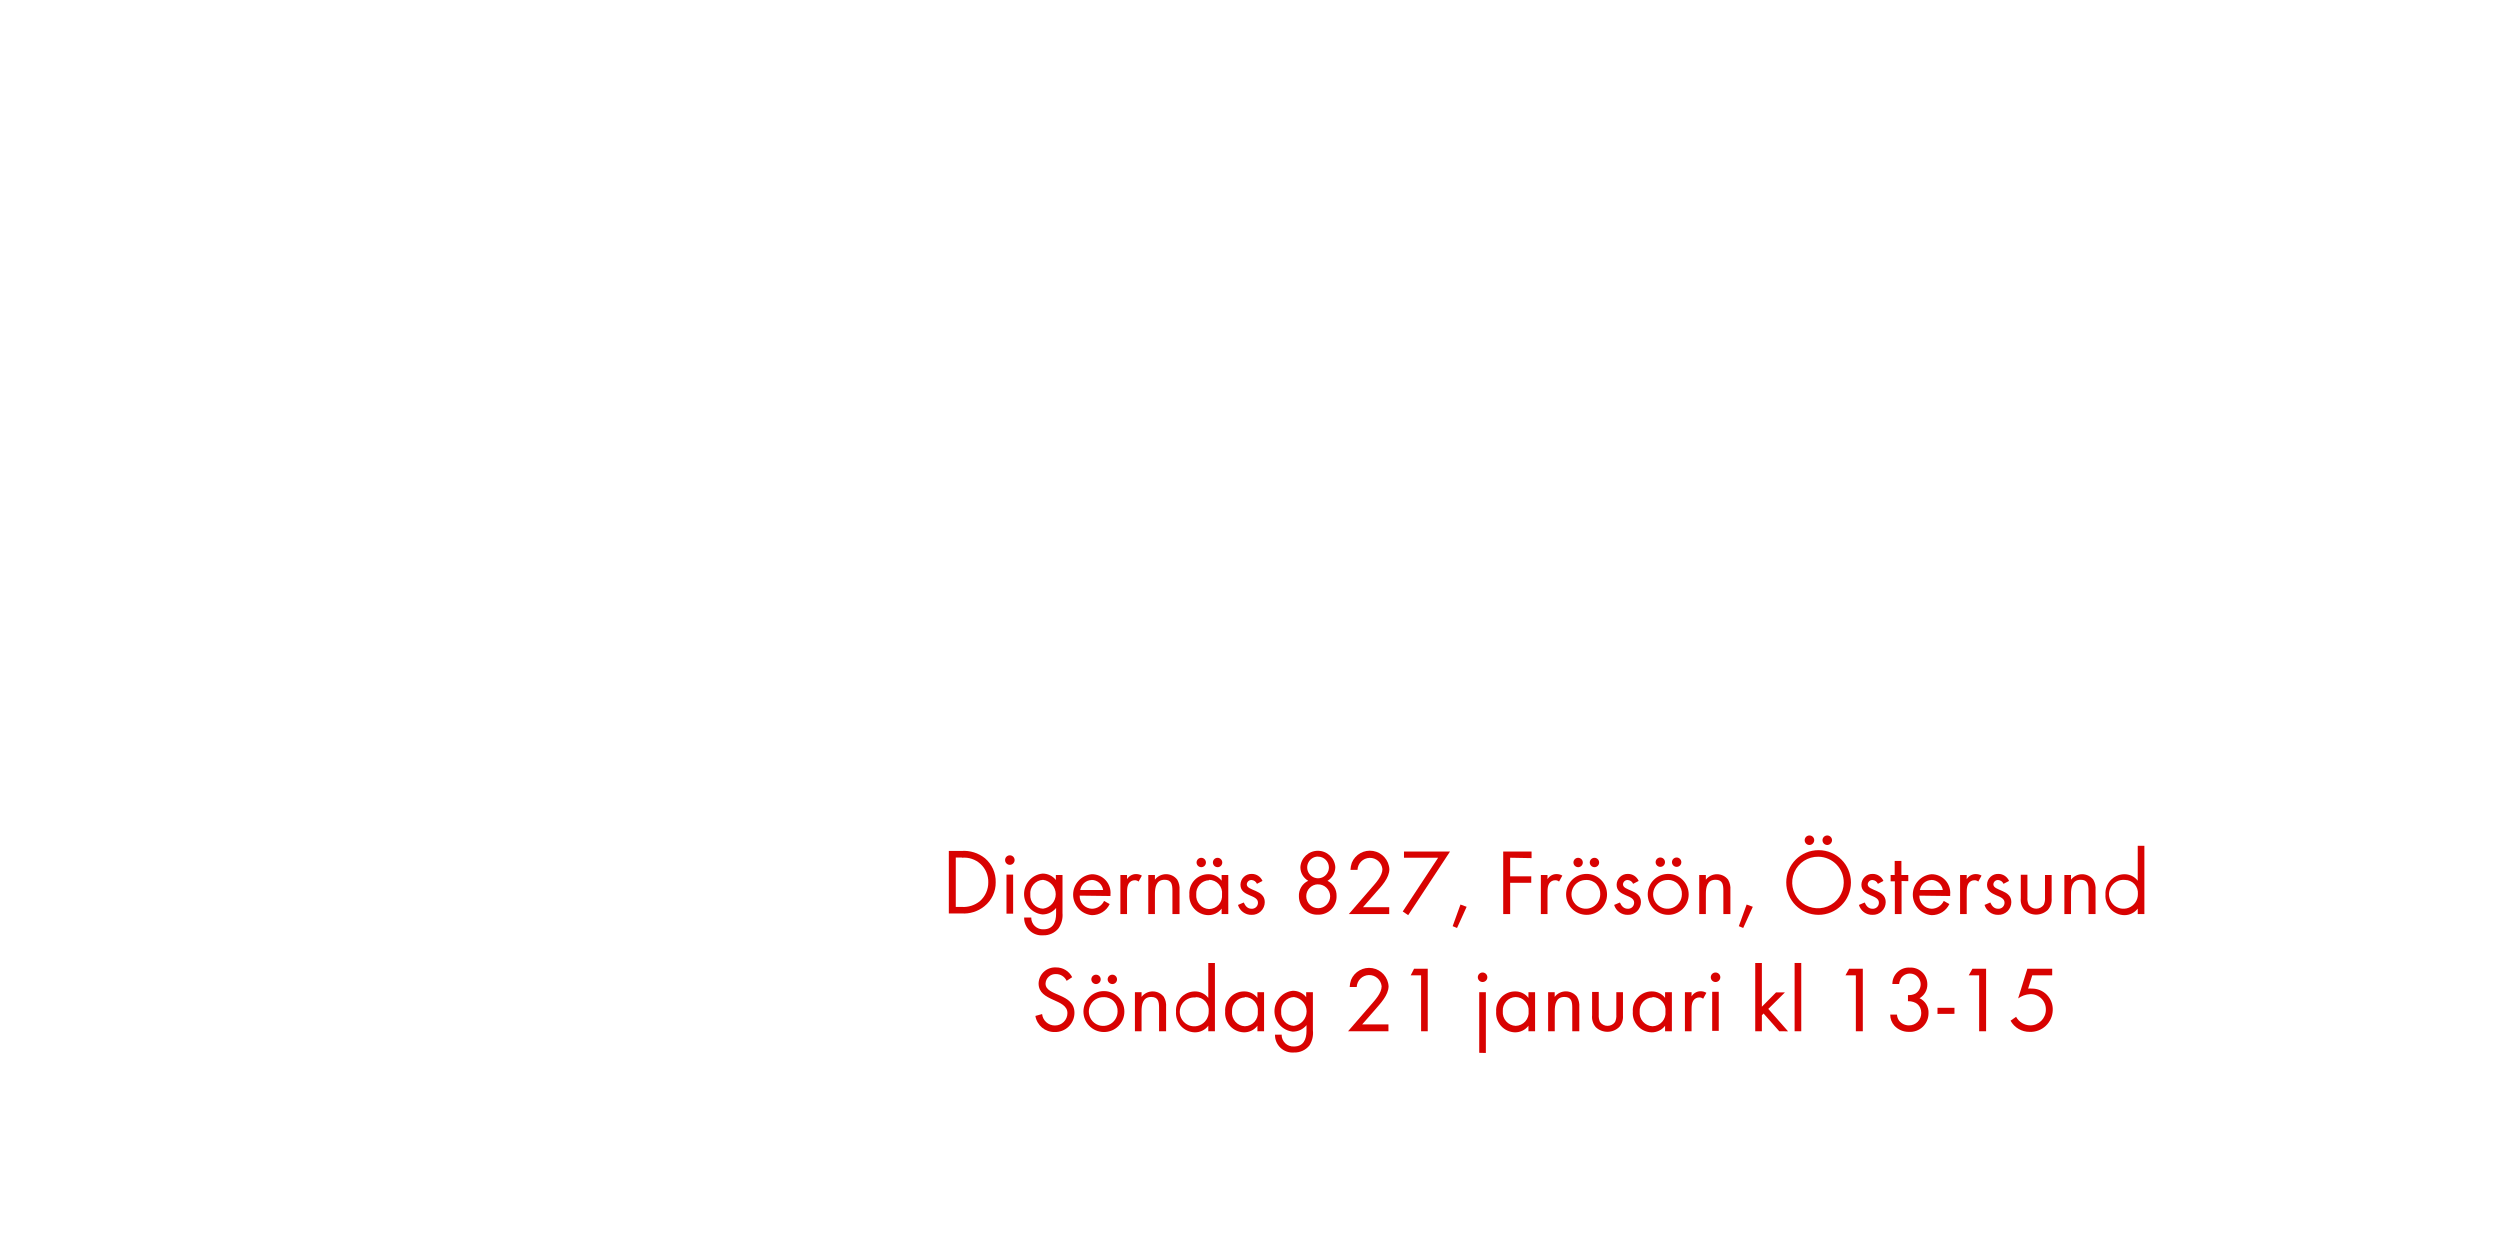
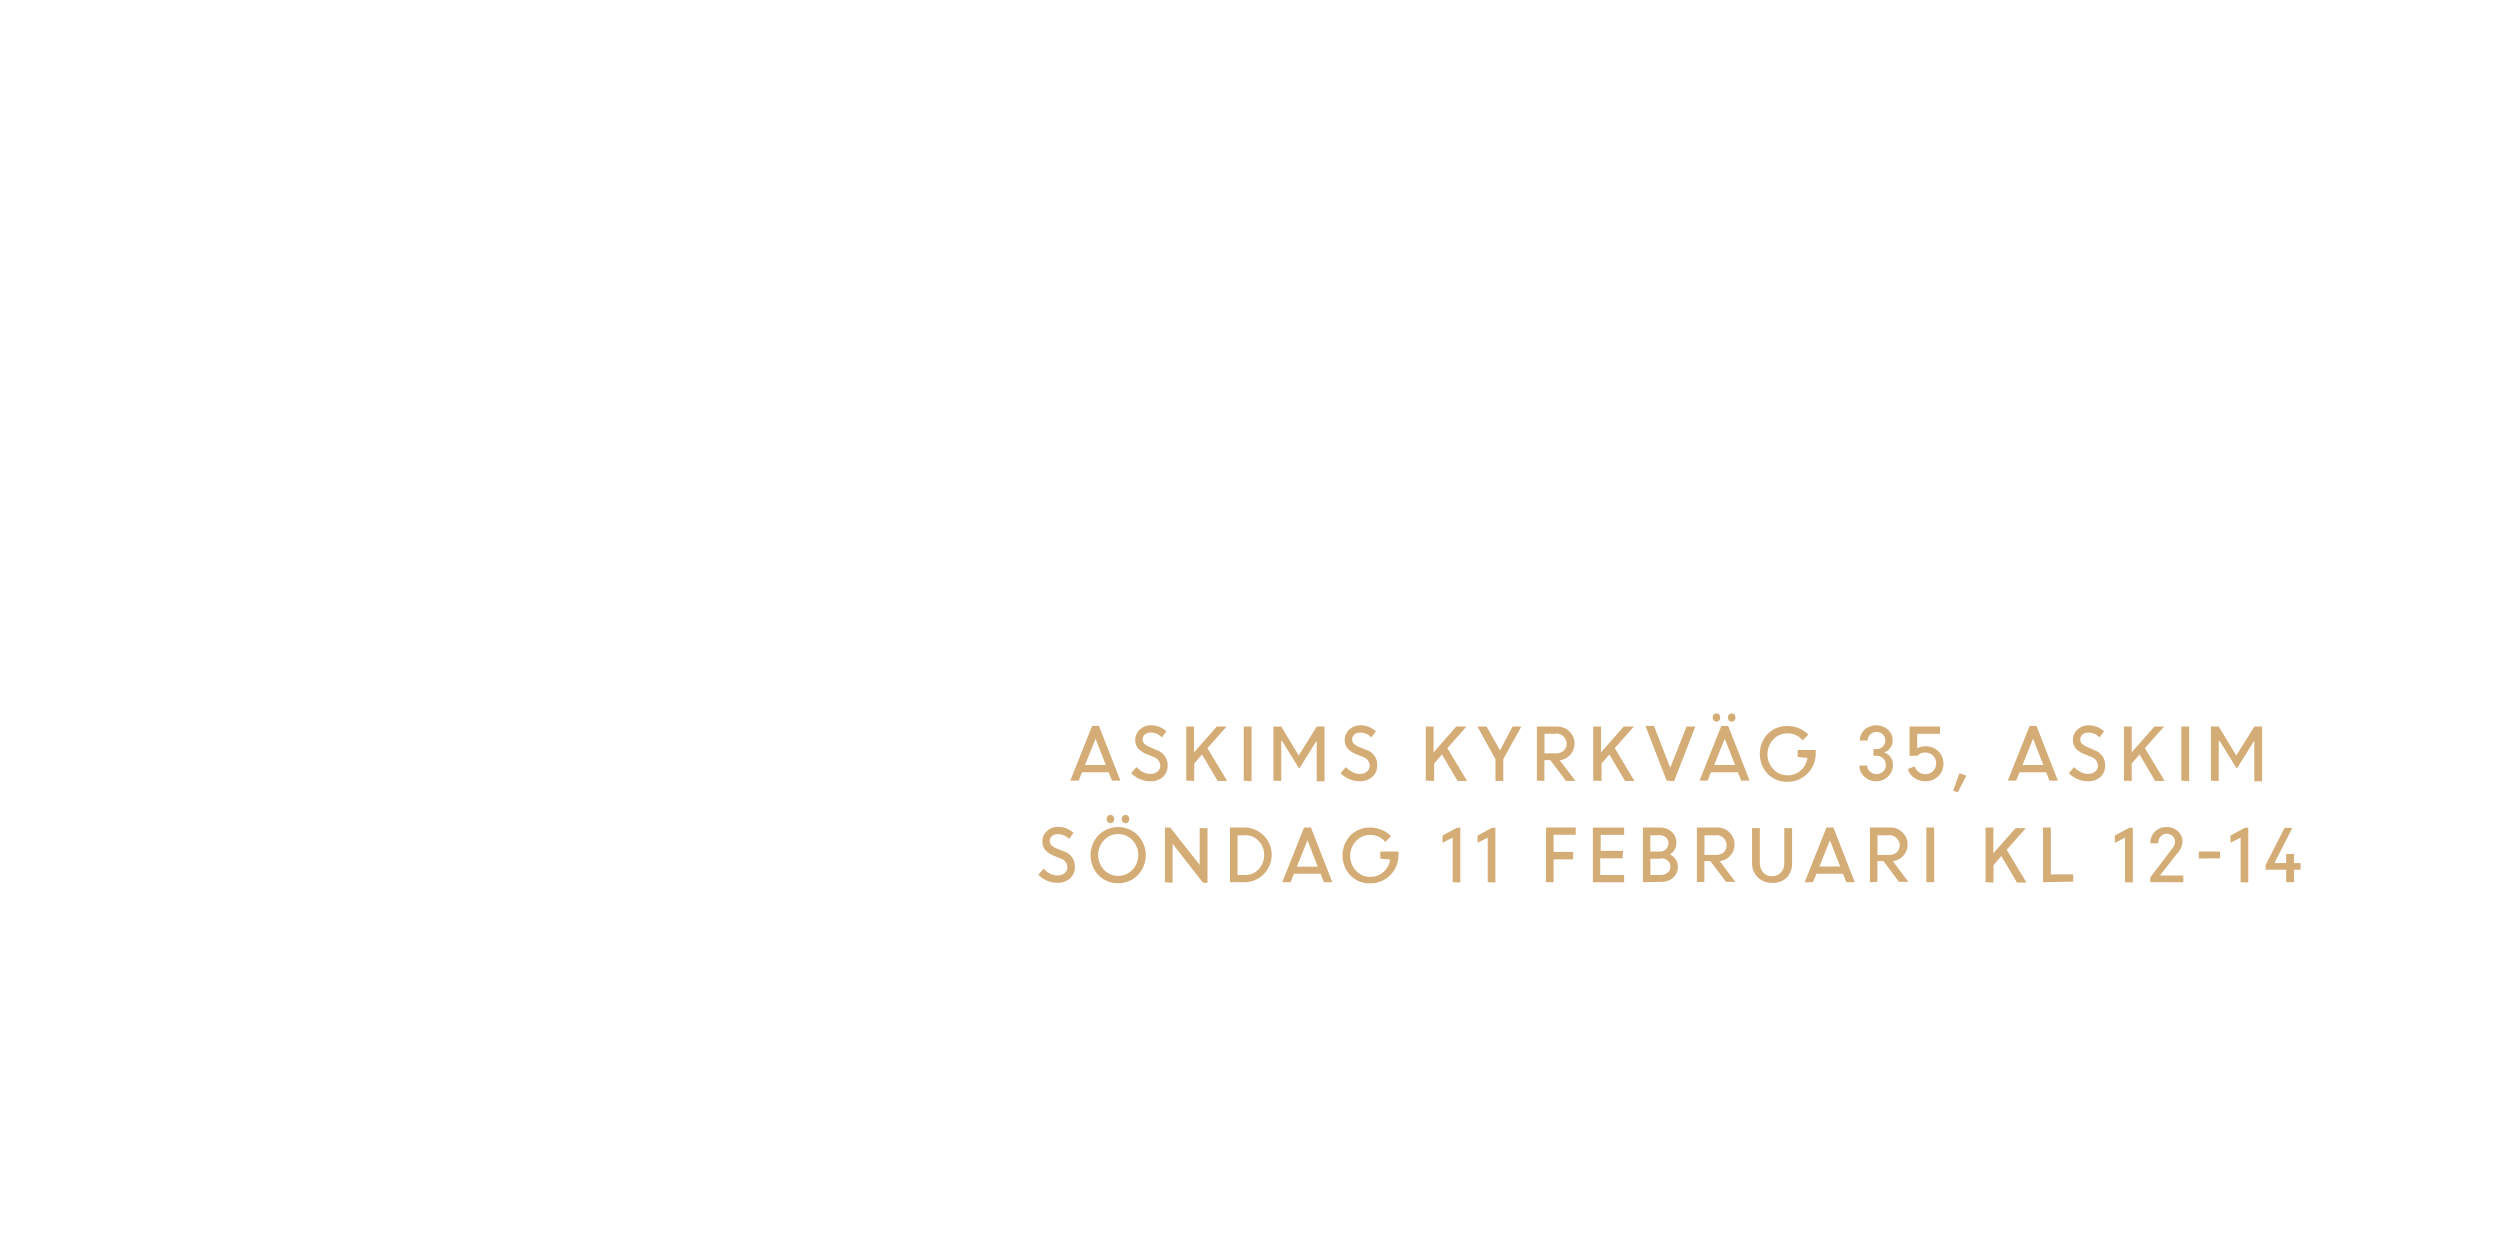
<svg xmlns="http://www.w3.org/2000/svg" id="Layer_1" data-name="Layer 1" viewBox="0 0 320 160">
  <defs>
-     <style>.cls-1{fill:#d80201;}</style>
+     <style>.cls-1{fill:#d4ac76;}</style>
  </defs>
-   <path class="cls-1" d="M126,116a4.16,4.16,0,0,1-2.93.92h-1.62v-8h1.63a4.29,4.29,0,0,1,3,.94,3.9,3.9,0,0,1,1.37,3.07A3.84,3.84,0,0,1,126,116Zm-2.88-6.24h-.78v6.33h.78a3.35,3.35,0,0,0,2.29-.73,3.16,3.16,0,0,0,1.09-2.43A3.08,3.08,0,0,0,123.13,109.79Z" />
-   <path class="cls-1" d="M129.26,110.7a.61.61,0,1,1,.61-.61A.61.61,0,0,1,129.26,110.7Zm-.43,6.25v-5h.85v5Z" />
-   <path class="cls-1" d="M135.51,118.8a2.41,2.41,0,0,1-2,.92,2.24,2.24,0,0,1-2.42-2.28H132a1.49,1.49,0,0,0,1.58,1.51c1.2,0,1.6-.9,1.6-2v-.73a2.25,2.25,0,0,1-1.75.83,2.63,2.63,0,0,1,0-5.23,2.13,2.13,0,0,1,1.72.82V112H136v4.87A3,3,0,0,1,135.51,118.8Zm-2-6.18a1.71,1.71,0,0,0-1.63,1.88,1.68,1.68,0,0,0,1.63,1.81,1.86,1.86,0,0,0,0-3.69Z" />
-   <path class="cls-1" d="M138.2,114.64a1.61,1.61,0,0,0,1.58,1.68,1.72,1.72,0,0,0,1.54-1l.72.4a2.48,2.48,0,0,1-2.28,1.42,2.63,2.63,0,0,1,0-5.24,2.38,2.38,0,0,1,2.38,2.62v.17Zm1.54-2a1.53,1.53,0,0,0-1.47,1.28h2.93A1.49,1.49,0,0,0,139.74,112.63Z" />
-   <path class="cls-1" d="M145.74,112.84a.75.75,0,0,0-.5-.17.92.92,0,0,0-.43.11c-.55.3-.55,1-.55,1.55V117h-.85v-5h.85v.54a1.33,1.33,0,0,1,1.13-.66,1.42,1.42,0,0,1,.77.2Z" />
-   <path class="cls-1" d="M150.07,117V114c0-.78-.11-1.39-1-1.39-1.1,0-1.24,1-1.24,1.83V117h-.85v-5h.85v.6a1.8,1.8,0,0,1,2.86,0,2.28,2.28,0,0,1,.29,1.32V117Z" />
-   <path class="cls-1" d="M156.37,117v-.7a2.13,2.13,0,0,1-1.73.84,2.47,2.47,0,0,1-2.4-2.65,2.42,2.42,0,0,1,2.39-2.59,2.1,2.1,0,0,1,1.74.83V112h.85v5Zm-1.61-4.33a1.7,1.7,0,0,0-1.64,1.82,1.72,1.72,0,0,0,1.64,1.87,1.7,1.7,0,0,0,1.66-1.87A1.68,1.68,0,0,0,154.76,112.62Zm-1-1.67a.61.61,0,0,1-.6-.6.6.6,0,1,1,.6.6Zm2.09,0a.61.61,0,0,1-.6-.6.6.6,0,1,1,.6.6Z" />
-   <path class="cls-1" d="M160.2,117.1a1.77,1.77,0,0,1-1.74-1.27l.74-.31c.2.44.48.8,1,.8a.77.77,0,0,0,.82-.78c0-1.08-2.24-.74-2.24-2.29a1.4,1.4,0,0,1,1.45-1.39,1.49,1.49,0,0,1,1.37.9l-.71.37a.8.8,0,0,0-.7-.49.59.59,0,0,0-.6.55c0,.88,2.3.65,2.3,2.28A1.63,1.63,0,0,1,160.2,117.1Z" />
-   <path class="cls-1" d="M168.71,117.08a2.34,2.34,0,0,1-2.45-2.34,2.09,2.09,0,0,1,1.19-2,2,2,0,0,1-1-1.75,2.24,2.24,0,0,1,4.47,0,2.09,2.09,0,0,1-1,1.76,2.07,2.07,0,0,1,1.16,1.93A2.32,2.32,0,0,1,168.71,117.08Zm0-3.89a1.53,1.53,0,1,0,1.55,1.52A1.54,1.54,0,0,0,168.68,113.2Zm0-3.55A1.39,1.39,0,1,0,170.1,111,1.39,1.39,0,0,0,168.71,109.65Z" />
-   <path class="cls-1" d="M176.1,114.25l-1.64,1.87h3.36V117h-5.17l2.92-3.37c.54-.62,1.38-1.52,1.38-2.39a1.6,1.6,0,0,0-3.19.1h-.9a3.27,3.27,0,0,1,.17-.9,2.5,2.5,0,0,1,4.81.82C177.82,112.41,176.84,113.42,176.1,114.25Z" />
-   <path class="cls-1" d="M180.25,117.14l-.7-.47,4.53-6.88h-4.37V109h5.89Z" />
-   <path class="cls-1" d="M186.5,118.78l-.56-.23,1-2.77.79.29Z" />
-   <path class="cls-1" d="M193.3,109.79v2.38H196V113H193.3v4h-.89v-8h3.63v.84Z" />
-   <path class="cls-1" d="M199.56,112.84a.75.75,0,0,0-.5-.17.91.91,0,0,0-.43.11c-.55.3-.55,1-.55,1.55V117h-.85v-5h.85v.54a1.33,1.33,0,0,1,1.13-.66,1.42,1.42,0,0,1,.77.2Z" />
-   <path class="cls-1" d="M203.07,117.1a2.62,2.62,0,1,1,2.63-2.61A2.6,2.6,0,0,1,203.07,117.1Zm0-4.46a1.84,1.84,0,1,0,1.76,1.85A1.75,1.75,0,0,0,203.06,112.63ZM202,111a.61.61,0,0,1-.6-.6.6.6,0,1,1,.6.6Zm2.09,0a.61.61,0,0,1-.6-.6.6.6,0,1,1,.6.6Z" />
-   <path class="cls-1" d="M208.35,117.1a1.77,1.77,0,0,1-1.74-1.27l.74-.31c.2.44.48.8,1,.8a.77.77,0,0,0,.82-.78c0-1.08-2.24-.74-2.24-2.29a1.4,1.4,0,0,1,1.45-1.39,1.49,1.49,0,0,1,1.37.9l-.71.37a.8.8,0,0,0-.7-.49.59.59,0,0,0-.6.55c0,.88,2.3.65,2.3,2.28A1.63,1.63,0,0,1,208.35,117.1Z" />
-   <path class="cls-1" d="M213.52,117.1a2.62,2.62,0,1,1,2.63-2.61A2.6,2.6,0,0,1,213.52,117.1Zm0-4.46a1.84,1.84,0,1,0,1.76,1.85A1.75,1.75,0,0,0,213.51,112.63Zm-1-1.68a.61.61,0,0,1-.6-.6.6.6,0,1,1,.6.6Zm2.09,0a.61.61,0,0,1-.6-.6.6.6,0,1,1,.6.6Z" />
-   <path class="cls-1" d="M220.59,117V114c0-.78-.11-1.39-1-1.39-1.1,0-1.24,1-1.24,1.83V117h-.85v-5h.85v.6a1.8,1.8,0,0,1,2.85,0,2.28,2.28,0,0,1,.29,1.32V117Z" />
-   <path class="cls-1" d="M223.13,118.78l-.56-.23,1-2.77.79.29Z" />
-   <path class="cls-1" d="M232.76,117.1a4.14,4.14,0,1,1,4.16-4.14A4.15,4.15,0,0,1,232.76,117.1Zm0-7.44A3.3,3.3,0,1,0,236,113,3.29,3.29,0,0,0,232.77,109.66Zm-1.15-1.5a.61.61,0,1,1,.61-.62A.62.62,0,0,1,231.62,108.16Zm2.28,0a.61.61,0,1,1,.61-.62A.63.63,0,0,1,233.9,108.16Z" />
-   <path class="cls-1" d="M239.68,117.1a1.77,1.77,0,0,1-1.74-1.27l.74-.31c.2.44.48.8,1,.8a.77.77,0,0,0,.82-.78c0-1.08-2.24-.74-2.24-2.29a1.4,1.4,0,0,1,1.45-1.39,1.49,1.49,0,0,1,1.37.9l-.71.37a.8.8,0,0,0-.7-.49.59.59,0,0,0-.6.55c0,.88,2.3.65,2.3,2.28A1.63,1.63,0,0,1,239.68,117.1Z" />
-   <path class="cls-1" d="M243.4,112.77V117h-.86v-4.19H242V112h.52v-1.8h.86V112h.88v.79Z" />
-   <path class="cls-1" d="M245.68,114.64a1.61,1.61,0,0,0,1.58,1.68,1.72,1.72,0,0,0,1.54-1l.72.4a2.48,2.48,0,0,1-2.28,1.42,2.63,2.63,0,0,1,0-5.24,2.38,2.38,0,0,1,2.38,2.62v.17Zm1.54-2a1.53,1.53,0,0,0-1.47,1.28h2.93A1.49,1.49,0,0,0,247.22,112.63Z" />
-   <path class="cls-1" d="M253.22,112.84a.75.75,0,0,0-.5-.17.92.92,0,0,0-.43.11c-.55.3-.55,1-.55,1.55V117h-.85v-5h.85v.54a1.33,1.33,0,0,1,1.13-.66,1.42,1.42,0,0,1,.77.2Z" />
-   <path class="cls-1" d="M255.76,117.1a1.77,1.77,0,0,1-1.74-1.27l.74-.31c.2.44.48.8,1,.8a.77.77,0,0,0,.82-.78c0-1.08-2.24-.74-2.24-2.29a1.4,1.4,0,0,1,1.45-1.39,1.49,1.49,0,0,1,1.37.9l-.71.37a.8.8,0,0,0-.7-.49.59.59,0,0,0-.6.55c0,.88,2.3.65,2.3,2.28A1.63,1.63,0,0,1,255.76,117.1Z" />
-   <path class="cls-1" d="M262.12,116.47a2.17,2.17,0,0,1-3,0,2,2,0,0,1-.46-1.5v-3h.85v2.9a1.9,1.9,0,0,0,.16.94,1.18,1.18,0,0,0,1.93,0,1.93,1.93,0,0,0,.16-.94V112h.85v3A2,2,0,0,1,262.12,116.47Z" />
-   <path class="cls-1" d="M267.33,117V114c0-.78-.11-1.39-1-1.39-1.1,0-1.24,1-1.24,1.83V117h-.85v-5h.85v.6a1.8,1.8,0,0,1,2.85,0,2.28,2.28,0,0,1,.29,1.32V117Z" />
-   <path class="cls-1" d="M273.63,117v-.7a2.13,2.13,0,0,1-1.73.84,2.46,2.46,0,0,1-2.4-2.64,2.44,2.44,0,0,1,2.39-2.6,2.14,2.14,0,0,1,1.74.83v-4.47h.85V117ZM272,112.63a1.85,1.85,0,1,0,1.65,1.81A1.67,1.67,0,0,0,272,112.63Z" />
-   <path class="cls-1" d="M135,132.1a2.45,2.45,0,0,1-2.47-2.06l.86-.24a1.63,1.63,0,0,0,1.63,1.46,1.58,1.58,0,0,0,1.61-1.58c0-1.88-3.69-1.44-3.69-3.79a2.11,2.11,0,0,1,2.24-2.06,2.28,2.28,0,0,1,2.06,1.25l-.71.47a1.48,1.48,0,0,0-1.37-.87,1.27,1.27,0,0,0-1.33,1.22c0,1.66,3.7,1.18,3.7,3.75A2.46,2.46,0,0,1,135,132.1Z" />
-   <path class="cls-1" d="M141.29,132.1a2.62,2.62,0,1,1,2.63-2.61A2.6,2.6,0,0,1,141.29,132.1Zm0-4.46a1.84,1.84,0,1,0,1.76,1.85A1.75,1.75,0,0,0,141.28,127.63Zm-1-1.68a.61.61,0,0,1-.6-.6.6.6,0,1,1,.6.6Zm2.09,0a.61.61,0,0,1-.6-.6.6.6,0,1,1,.6.6Z" />
-   <path class="cls-1" d="M148.36,132V129c0-.78-.11-1.39-1-1.39-1.1,0-1.24,1-1.24,1.83V132h-.85v-5h.85v.6a1.8,1.8,0,0,1,2.85,0,2.28,2.28,0,0,1,.29,1.32V132Z" />
-   <path class="cls-1" d="M154.66,132v-.7a2.12,2.12,0,0,1-1.73.84,2.46,2.46,0,0,1-2.4-2.64,2.44,2.44,0,0,1,2.39-2.6,2.14,2.14,0,0,1,1.74.83v-4.47h.85V132Zm-1.61-4.32a1.85,1.85,0,1,0,1.66,1.81A1.67,1.67,0,0,0,153.05,127.63Z" />
-   <path class="cls-1" d="M160.95,132v-.7a2.13,2.13,0,0,1-1.73.84,2.47,2.47,0,0,1-2.4-2.65,2.42,2.42,0,0,1,2.39-2.59,2.1,2.1,0,0,1,1.74.83V127h.85v5Zm-1.61-4.33a1.7,1.7,0,0,0-1.64,1.82,1.72,1.72,0,0,0,1.64,1.87,1.7,1.7,0,0,0,1.66-1.87A1.68,1.68,0,0,0,159.34,127.62Z" />
-   <path class="cls-1" d="M167.62,133.8a2.42,2.42,0,0,1-2,.92,2.24,2.24,0,0,1-2.42-2.28h.85a1.49,1.49,0,0,0,1.58,1.51c1.2,0,1.6-.9,1.6-2v-.73a2.25,2.25,0,0,1-1.75.83,2.63,2.63,0,0,1,0-5.23,2.13,2.13,0,0,1,1.71.82V127h.86v4.87A3,3,0,0,1,167.62,133.8Zm-2-6.18a1.71,1.71,0,0,0-1.63,1.88,1.68,1.68,0,0,0,1.63,1.81,1.86,1.86,0,0,0,0-3.69Z" />
-   <path class="cls-1" d="M176,129.25l-1.64,1.87h3.36V132h-5.17l2.92-3.37c.54-.62,1.38-1.52,1.38-2.39a1.6,1.6,0,0,0-3.19.1h-.9a3.27,3.27,0,0,1,.17-.9,2.5,2.5,0,0,1,4.81.82C177.7,127.41,176.71,128.42,176,129.25Z" />
-   <path class="cls-1" d="M181.9,132v-7.16h-1.33L181,124h1.75v8Z" />
-   <path class="cls-1" d="M189.77,125.7a.61.61,0,1,1,.61-.61A.61.61,0,0,1,189.77,125.7Zm-.43,9.06V127h.85v7.78Z" />
-   <path class="cls-1" d="M195.64,132v-.7a2.13,2.13,0,0,1-1.73.84,2.47,2.47,0,0,1-2.4-2.65,2.42,2.42,0,0,1,2.39-2.59,2.1,2.1,0,0,1,1.74.83V127h.85v5ZM194,127.62a1.7,1.7,0,0,0-1.64,1.82,1.72,1.72,0,0,0,1.64,1.87,1.7,1.7,0,0,0,1.66-1.87A1.68,1.68,0,0,0,194,127.62Z" />
-   <path class="cls-1" d="M201.25,132V129c0-.78-.11-1.39-1-1.39-1.1,0-1.24,1-1.24,1.83V132h-.85v-5H199v.6a1.8,1.8,0,0,1,2.86,0,2.28,2.28,0,0,1,.29,1.32V132Z" />
-   <path class="cls-1" d="M207.25,131.47a2.17,2.17,0,0,1-3,0,2,2,0,0,1-.46-1.5v-3h.85v2.9a1.91,1.91,0,0,0,.16.94,1.18,1.18,0,0,0,1.93,0,1.93,1.93,0,0,0,.16-.94V127h.85v3A2,2,0,0,1,207.25,131.47Z" />
-   <path class="cls-1" d="M213.13,132v-.7a2.12,2.12,0,0,1-1.73.84,2.47,2.47,0,0,1-2.4-2.65,2.42,2.42,0,0,1,2.39-2.59,2.1,2.1,0,0,1,1.74.83V127H214v5Zm-1.61-4.33a1.7,1.7,0,0,0-1.64,1.82,1.72,1.72,0,0,0,1.64,1.87,1.7,1.7,0,0,0,1.66-1.87A1.68,1.68,0,0,0,211.53,127.62Z" />
-   <path class="cls-1" d="M218,127.84a.75.75,0,0,0-.5-.17.92.92,0,0,0-.43.11c-.55.3-.55,1-.55,1.55V132h-.85v-5h.85v.54a1.33,1.33,0,0,1,1.13-.66,1.42,1.42,0,0,1,.77.2Z" />
-   <path class="cls-1" d="M219.59,125.7a.61.61,0,1,1,.61-.61A.61.61,0,0,1,219.59,125.7Zm-.43,6.25v-5H220v5Z" />
-   <path class="cls-1" d="M227.74,132l-2-2.27-.22.22V132h-.85v-8.74h.85v5.6l1.81-1.83h1.14l-2.13,2.11,2.53,2.87Z" />
-   <path class="cls-1" d="M229.71,132v-8.74h.85V132Z" />
-   <path class="cls-1" d="M237.55,132v-7.16h-1.33l.47-.84h1.75v8Z" />
-   <path class="cls-1" d="M244.33,132.08a2.5,2.5,0,0,1-1.85-.79,2.11,2.11,0,0,1-.53-1.42h.86a1.53,1.53,0,0,0,.28.78,1.61,1.61,0,0,0,1.26.6,1.56,1.56,0,0,0,1.57-1.59c0-1-.73-1.51-1.7-1.51v-.78a1.85,1.85,0,0,0,.95-.19,1.38,1.38,0,1,0-1.82-2,2,2,0,0,0-.26.77h-.87a2.11,2.11,0,0,1,2.23-2.1A2.14,2.14,0,0,1,246.7,126a2,2,0,0,1-1,1.77,2,2,0,0,1,1.15,1.93A2.37,2.37,0,0,1,244.33,132.08Z" />
-   <path class="cls-1" d="M248,129.78V129h2.17v.77Z" />
-   <path class="cls-1" d="M253.33,132v-7.16H252l.47-.84h1.75v8Z" />
-   <path class="cls-1" d="M259.8,132.08a2.77,2.77,0,0,1-2.45-1.43l.71-.5a2.11,2.11,0,0,0,1.81,1.1,2,2,0,0,0,2-2,1.94,1.94,0,0,0-2-2,2.83,2.83,0,0,0-1.55.55L259.5,124h3.18v.84h-2.55l-.53,1.7a1.88,1.88,0,0,1,.46,0,2.65,2.65,0,0,1,2.69,2.77A2.84,2.84,0,0,1,259.8,132.08Z" />
+   <path class="cls-1" d="M137,99.92l2.79-7h.88l2.74,7h-1.08l-.42-1.07H138.5l-.43,1.07Zm3.23-5.36-1.35,3.36h2.67Z" />
+   <path class="cls-1" d="M147.19,100a3.25,3.25,0,0,1-1.3-.28,3.44,3.44,0,0,1-1.1-.75l.68-.79a2.66,2.66,0,0,0,.8.63,2.05,2.05,0,0,0,1,.25,1.34,1.34,0,0,0,.9-.3.93.93,0,0,0,.35-.74,1.22,1.22,0,0,0-.88-1.14l-.82-.33a2.87,2.87,0,0,1-1.14-.75,1.64,1.64,0,0,1-.37-1.1,1.75,1.75,0,0,1,.57-1.31,2,2,0,0,1,1.42-.55,2.83,2.83,0,0,1,2,.77l-.58.78a1.92,1.92,0,0,0-1.43-.62,1.1,1.1,0,0,0-.74.24.8.8,0,0,0-.29.64.77.77,0,0,0,.21.54,1.94,1.94,0,0,0,.71.43L148,96a2,2,0,0,1,1.46,2,1.91,1.91,0,0,1-.61,1.46A2.33,2.33,0,0,1,147.19,100Z" />
+   <path class="cls-1" d="M151.84,99.92V93h1v3.3l2.9-3.3H157l-2.45,2.76,2.52,4.2h-1.21l-2-3.39-1,1.16v2.23Z" />
+   <path class="cls-1" d="M159.2,99.92V93h1v7Z" />
+   <path class="cls-1" d="M163,99.92V93h1l2.24,3.71L168.54,93h1v7h-1V94.79l0,0-2.24,3.6-2.19-3.54H164v5.11Z" />
+   <path class="cls-1" d="M174,100a3.25,3.25,0,0,1-1.3-.28,3.44,3.44,0,0,1-1.1-.75l.68-.79a2.66,2.66,0,0,0,.8.63,2.05,2.05,0,0,0,1,.25,1.34,1.34,0,0,0,.9-.3.93.93,0,0,0,.35-.74,1.22,1.22,0,0,0-.88-1.14l-.82-.33a2.87,2.87,0,0,1-1.14-.75,1.64,1.64,0,0,1-.37-1.1,1.75,1.75,0,0,1,.57-1.31,2,2,0,0,1,1.42-.55,2.83,2.83,0,0,1,2,.77l-.58.78a1.92,1.92,0,0,0-1.43-.62,1.1,1.1,0,0,0-.74.24.8.8,0,0,0-.29.64.77.77,0,0,0,.21.54,1.94,1.94,0,0,0,.71.43l.84.34a2,2,0,0,1,1.46,2,1.91,1.91,0,0,1-.61,1.46A2.33,2.33,0,0,1,174,100Z" />
+   <path class="cls-1" d="M182.5,99.92V93h1v3.3l2.9-3.3h1.31l-2.45,2.76,2.52,4.2h-1.21l-2-3.39-1,1.16v2.23Z" />
+   <path class="cls-1" d="M193.61,93h1.12l-2.31,4.16v2.8h-1V97.16L189.11,93h1.17L192,96.06Z" />
+   <path class="cls-1" d="M196.72,99.92V93h2.58a2.18,2.18,0,0,1,1.57.61,2.15,2.15,0,0,1-1.22,3.7l2,2.65h-1.2l-2-2.66h-.77v2.66Zm2.45-6h-1.48v2.51h1.47a1.41,1.41,0,0,0,1-.34,1.26,1.26,0,0,0,0-1.8A1.36,1.36,0,0,0,199.17,93.89Z" />
+   <path class="cls-1" d="M203.93,99.92V93h1v3.3l2.9-3.3h1.31l-2.45,2.76,2.52,4.2H208l-2-3.39-1,1.16v2.23Z" />
+   <path class="cls-1" d="M213.33,99.92l-2.71-7h1.09l2.08,5.35L215.88,93H217l-2.72,7Z" />
+   <path class="cls-1" d="M217.54,99.92l2.79-7h.88l2.74,7h-1.08l-.42-1.07H219l-.43,1.07Zm2.51-7.7a.45.45,0,0,1-.35.15.44.44,0,0,1-.34-.15.58.58,0,0,1,0-.76.44.44,0,0,1,.34-.15.46.46,0,0,1,.35.15.57.57,0,0,1,0,.76Zm.72,2.33-1.35,3.36h2.67ZM222,92.23a.47.47,0,0,1-.69,0,.58.58,0,0,1,0-.76.47.47,0,0,1,.69,0,.58.58,0,0,1,0,.76Z" />
+   <path class="cls-1" d="M230.1,96.9V96h2.31v.49a3.58,3.58,0,0,1-3.6,3.58,3.41,3.41,0,0,1-2.54-1,3.75,3.75,0,0,1,0-5.14,3.41,3.41,0,0,1,2.54-1,3.75,3.75,0,0,1,1.46.29,3.57,3.57,0,0,1,1.19.81l-.72.74a2.46,2.46,0,0,0-1.93-.9,2.42,2.42,0,0,0-1.84.79,2.8,2.8,0,0,0,0,3.79,2.43,2.43,0,0,0,1.84.79,2.48,2.48,0,0,0,1.67-.61,2.64,2.64,0,0,0,.88-1.61Z" />
+   <path class="cls-1" d="M240.15,100a2.14,2.14,0,0,1-1.52-.59A1.94,1.94,0,0,1,238,98h1a1,1,0,0,0,.36.76,1.25,1.25,0,0,0,1.68,0,1.11,1.11,0,0,0,.35-.83,1.16,1.16,0,0,0-1.19-1.19h-.4v-.86h.39a1.1,1.1,0,0,0,.81-.32A1.09,1.09,0,0,0,241,94a1.13,1.13,0,0,0-.82-.31,1.09,1.09,0,0,0-.8.32,1.06,1.06,0,0,0-.32.78h-1a1.8,1.8,0,0,1,.6-1.39,2.27,2.27,0,0,1,3,0,1.84,1.84,0,0,1,.6,1.39,1.57,1.57,0,0,1-.3.93,1.62,1.62,0,0,1-.77.59,1.68,1.68,0,0,1,.81.62,1.71,1.71,0,0,1,.3,1,2,2,0,0,1-.64,1.47A2.12,2.12,0,0,1,240.15,100Z" />
+   <path class="cls-1" d="M246.43,100a2.37,2.37,0,0,1-1.4-.43,2.16,2.16,0,0,1-.83-1.13l.88-.34a1.41,1.41,0,0,0,1.35,1,1.36,1.36,0,0,0,1.4-1.39,1.3,1.3,0,0,0-.41-1,1.37,1.37,0,0,0-1-.39,1.3,1.3,0,0,0-1,.42h-1V93h3.9v.93h-2.92v1.87a1.85,1.85,0,0,1,1-.28,2.34,2.34,0,0,1,1.71.64,2.14,2.14,0,0,1,.65,1.6,2.21,2.21,0,0,1-.69,1.63A2.3,2.3,0,0,1,246.43,100Z" />
+   <path class="cls-1" d="M250,101.2l.8-2.23.89.32-1.1,2.14Z" />
+   <path class="cls-1" d="M257,99.92l2.79-7h.88l2.74,7h-1.08l-.42-1.07h-3.41l-.43,1.07Zm3.23-5.36-1.35,3.36h2.67Z" />
+   <path class="cls-1" d="M267.21,100a3.25,3.25,0,0,1-1.3-.28,3.44,3.44,0,0,1-1.1-.75l.68-.79a2.66,2.66,0,0,0,.8.63,2.05,2.05,0,0,0,1,.25,1.34,1.34,0,0,0,.9-.3.93.93,0,0,0,.35-.74,1.22,1.22,0,0,0-.88-1.14l-.82-.33a2.87,2.87,0,0,1-1.14-.75,1.64,1.64,0,0,1-.37-1.1,1.75,1.75,0,0,1,.57-1.31,2,2,0,0,1,1.42-.55,2.83,2.83,0,0,1,2,.77l-.58.78a1.92,1.92,0,0,0-1.43-.62,1.1,1.1,0,0,0-.74.24.8.8,0,0,0-.29.64.77.77,0,0,0,.21.54,1.94,1.94,0,0,0,.71.43L268,96a2,2,0,0,1,1.46,2,1.91,1.91,0,0,1-.61,1.46A2.33,2.33,0,0,1,267.21,100Z" />
+   <path class="cls-1" d="M271.86,99.92V93h1v3.3l2.9-3.3H277l-2.45,2.76,2.52,4.2h-1.21l-2-3.39-1,1.16v2.23Z" />
+   <path class="cls-1" d="M279.21,99.92V93h1v7Z" />
+   <path class="cls-1" d="M283,99.92V93h1l2.24,3.71L288.55,93h1v7h-1V94.79l0,0-2.24,3.6-2.19-3.54H284v5.11Z" />
+   <path class="cls-1" d="M135.3,113a3.25,3.25,0,0,1-1.3-.28,3.44,3.44,0,0,1-1.1-.75l.68-.79a2.66,2.66,0,0,0,.8.63,2.05,2.05,0,0,0,1,.25,1.34,1.34,0,0,0,.9-.3.93.93,0,0,0,.35-.74,1.22,1.22,0,0,0-.88-1.14l-.82-.33a2.87,2.87,0,0,1-1.14-.75,1.64,1.64,0,0,1-.37-1.1,1.75,1.75,0,0,1,.57-1.31,2,2,0,0,1,1.42-.55,2.83,2.83,0,0,1,2,.77l-.58.78a1.92,1.92,0,0,0-1.43-.62,1.1,1.1,0,0,0-.74.24.8.8,0,0,0-.29.64.77.77,0,0,0,.21.54,1.94,1.94,0,0,0,.71.43l.84.34a2,2,0,0,1,1.46,2,1.91,1.91,0,0,1-.61,1.46A2.33,2.33,0,0,1,135.3,113Z" />
+   <path class="cls-1" d="M143.13,113.05a3.42,3.42,0,0,1-2.51-1,3.74,3.74,0,0,1,0-5.16,3.56,3.56,0,0,1,5,0,3.71,3.71,0,0,1,0,5.15A3.42,3.42,0,0,1,143.13,113.05Zm-1.82-1.71a2.52,2.52,0,0,0,3.64,0,2.78,2.78,0,0,0,0-3.8,2.5,2.5,0,0,0-3.64,0,2.79,2.79,0,0,0,0,3.8Zm1.17-6.12a.46.46,0,0,1-.35.15.44.44,0,0,1-.34-.15.58.58,0,0,1,0-.76.45.45,0,0,1,.34-.15.46.46,0,0,1,.35.15.57.57,0,0,1,0,.76Zm1.93,0a.47.47,0,0,1-.69,0,.58.58,0,0,1,0-.76.47.47,0,0,1,.69,0,.58.58,0,0,1,0,.76Z" />
+   <path class="cls-1" d="M149.11,112.92v-7h.68l3.77,4.79V106h1v7H154l-3.91-5v5Z" />
+   <path class="cls-1" d="M157.44,112.92v-7h1.86a3.5,3.5,0,0,1,2.43,6,3.4,3.4,0,0,1-2.47,1Zm1.9-6h-.93V112h1a2.25,2.25,0,0,0,1.71-.75,2.57,2.57,0,0,0,.69-1.82,2.48,2.48,0,0,0-.72-1.81A2.32,2.32,0,0,0,159.34,106.89Z" />
+   <path class="cls-1" d="M164.13,112.92l2.79-7h.88l2.74,7h-1.08l-.42-1.07h-3.41l-.43,1.07Zm3.23-5.36L166,110.93h2.67Z" />
+   <path class="cls-1" d="M176.68,109.9V109H179v.49a3.58,3.58,0,0,1-3.6,3.58,3.41,3.41,0,0,1-2.54-1,3.75,3.75,0,0,1,0-5.14,3.41,3.41,0,0,1,2.54-1,3.75,3.75,0,0,1,1.46.29,3.57,3.57,0,0,1,1.19.81l-.72.74a2.46,2.46,0,0,0-1.93-.9,2.42,2.42,0,0,0-1.84.79,2.8,2.8,0,0,0,0,3.79,2.43,2.43,0,0,0,1.84.79,2.48,2.48,0,0,0,1.67-.61,2.64,2.64,0,0,0,.88-1.61Z" />
+   <path class="cls-1" d="M185.94,112.92v-5.71l-1.3.67v-.93l1.85-1h.43v7Z" />
+   <path class="cls-1" d="M190.43,112.92v-5.71l-1.3.67v-.93l1.85-1h.43v7Z" />
+   <path class="cls-1" d="M197.89,112.92v-7h3.8v.93h-2.83v2.19h2.5V110h-2.5v2.92Z" />
+   <path class="cls-1" d="M207.69,109.87h-2.86V112h3.06v.93h-4v-7h4v.93h-3v2.05h2.86Z" />
+   <path class="cls-1" d="M210.3,112.92v-7h2.13a2.22,2.22,0,0,1,1.53.54,1.79,1.79,0,0,1,.61,1.41,1.64,1.64,0,0,1-.83,1.49,1.78,1.78,0,0,1,.75.63,1.64,1.64,0,0,1,.28.94,1.8,1.8,0,0,1-.61,1.42,2.27,2.27,0,0,1-1.55.53Zm2-6h-1.06V109h1.24a1.06,1.06,0,0,0,.77-.31,1.07,1.07,0,0,0,.31-.8.89.89,0,0,0-.35-.73A1.43,1.43,0,0,0,212.33,106.89Zm.22,3h-1.27V112h1.21a1.44,1.44,0,0,0,1-.3,1,1,0,0,0,.35-.79,1,1,0,0,0-.32-.74A1.34,1.34,0,0,0,212.54,109.87Z" />
+   <path class="cls-1" d="M217.2,112.92v-7h2.58a2.18,2.18,0,0,1,1.57.61,2.15,2.15,0,0,1-1.22,3.7l2,2.65h-1.2l-2-2.66h-.77v2.66Zm2.45-6h-1.48v2.51h1.47a1.41,1.41,0,0,0,1-.34,1.26,1.26,0,0,0,0-1.8A1.36,1.36,0,0,0,219.65,106.89Z" />
+   <path class="cls-1" d="M226.78,113a2.42,2.42,0,0,1-1.81-.73,2.52,2.52,0,0,1-.71-1.84V106h1v4.45a1.79,1.79,0,0,0,.42,1.22,1.43,1.43,0,0,0,1.14.48,1.46,1.46,0,0,0,1.15-.47,1.77,1.77,0,0,0,.42-1.22V106h1v4.51a2.53,2.53,0,0,1-.71,1.84A2.44,2.44,0,0,1,226.78,113Z" />
+   <path class="cls-1" d="M231,112.92l2.79-7h.88l2.74,7h-1.08l-.42-1.07h-3.41l-.43,1.07Zm3.23-5.36-1.35,3.36h2.67Z" />
+   <path class="cls-1" d="M239.35,112.92v-7h2.58a2.18,2.18,0,0,1,1.57.61,2.15,2.15,0,0,1-1.22,3.7l2,2.65h-1.2l-2-2.66h-.77v2.66Zm2.45-6h-1.48v2.51h1.47a1.41,1.41,0,0,0,1-.34,1.26,1.26,0,0,0,0-1.8A1.36,1.36,0,0,0,241.8,106.89Z" />
+   <path class="cls-1" d="M246.57,112.92v-7h1v7Z" />
+   <path class="cls-1" d="M254.15,112.92v-7h1v3.3L258,106h1.31l-2.45,2.76,2.52,4.2h-1.21l-2-3.39-1,1.16v2.23Z" />
+   <path class="cls-1" d="M261.51,112.92v-7h1v6h2.86v.93Z" />
+   <path class="cls-1" d="M272,112.92v-5.71l-1.3.67v-.93l1.85-1H273v7Z" />
+   <path class="cls-1" d="M275.24,112.92v-.61l2.78-3.67a1.39,1.39,0,0,0,.39-.88,1,1,0,0,0-.3-.74,1.06,1.06,0,0,0-.78-.3,1,1,0,0,0-.77.34,1.34,1.34,0,0,0-.32.88h-1a2,2,0,0,1,.58-1.48,2,2,0,0,1,1.48-.6,2.07,2.07,0,0,1,1.48.54,1.79,1.79,0,0,1,.58,1.37,2.49,2.49,0,0,1-.73,1.54l-2.17,2.76h3v.86Z" />
+   <path class="cls-1" d="M281.45,109.89V109h2.72v.86Z" />
+   <path class="cls-1" d="M286.8,112.92v-5.71l-1.3.67v-.93l1.85-1h.43v7Z" />
+   <path class="cls-1" d="M290,111.33v-.61l2.42-4.75h1l-2.29,4.5h1.5V109.3h1v1.17h.84v.86h-.84v1.59h-1v-1.59Z" />
</svg>
